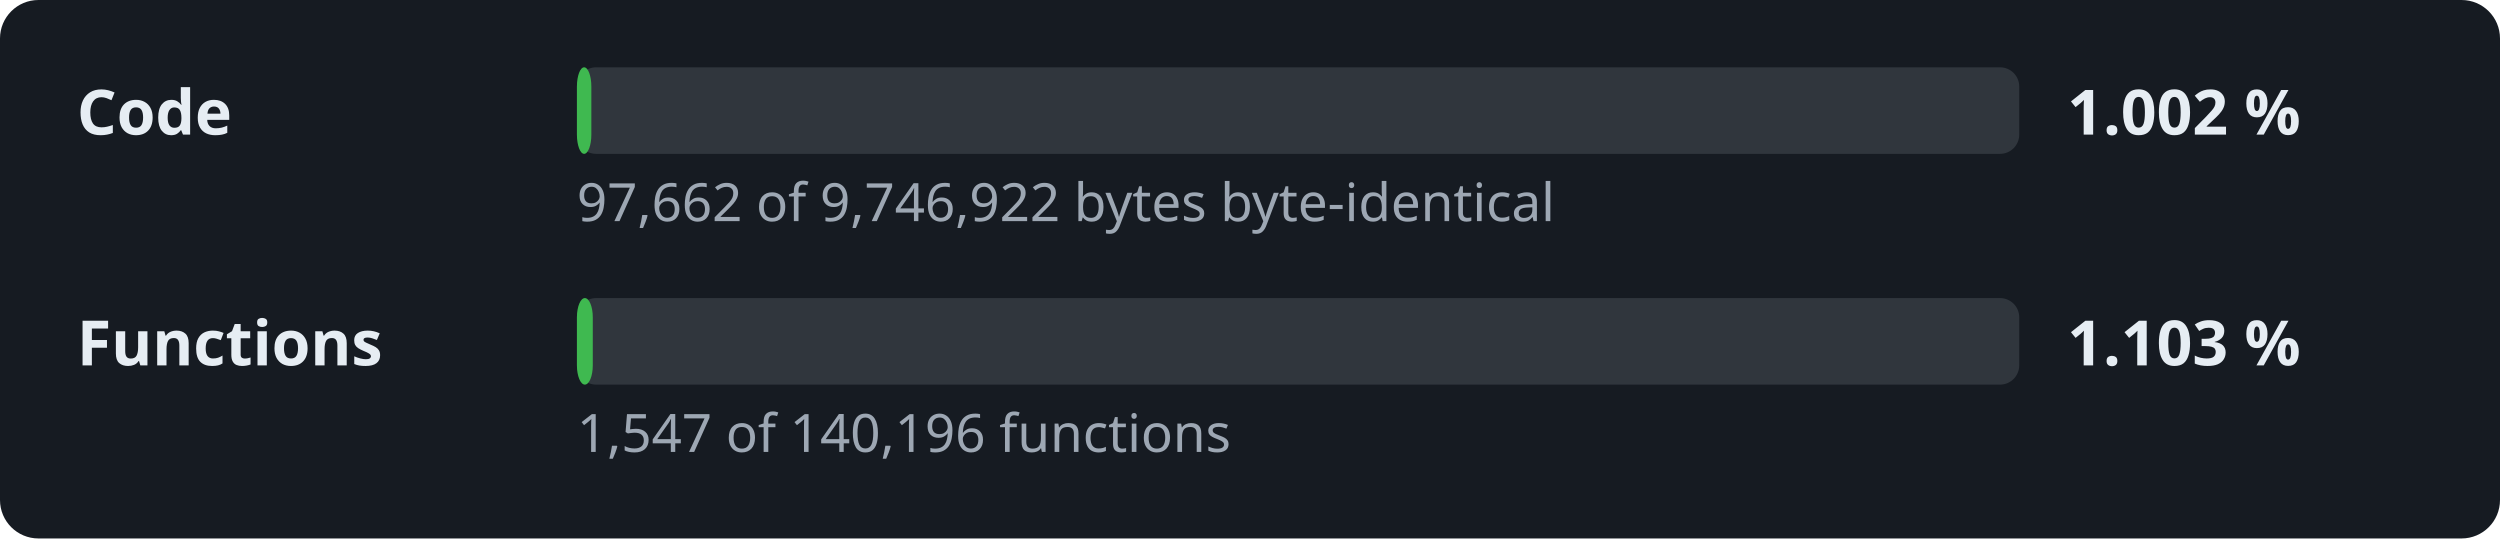
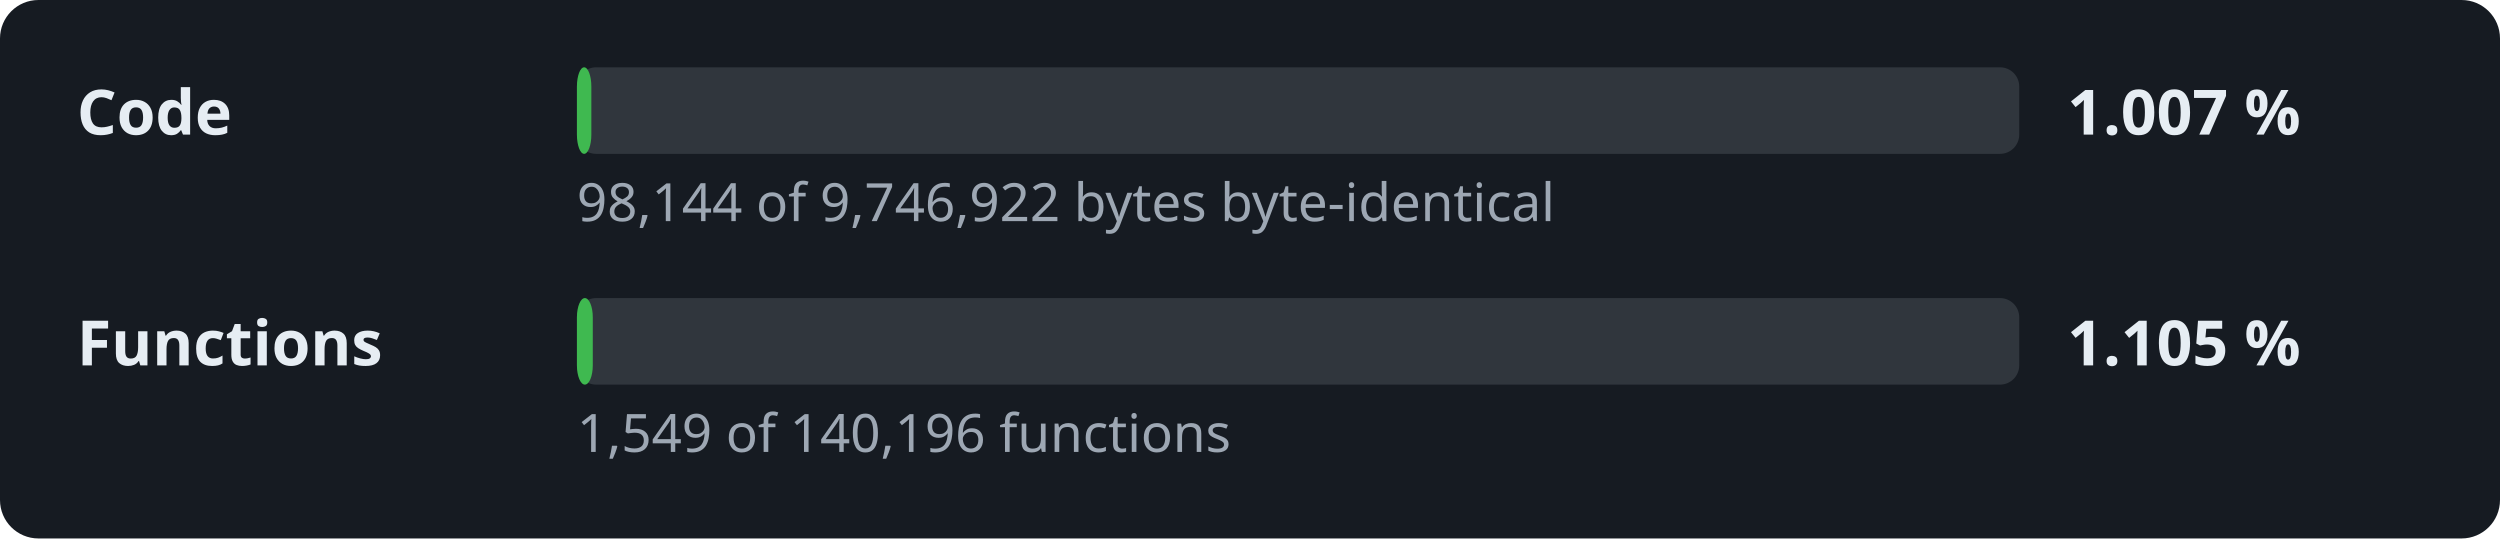
- <svg xmlns="http://www.w3.org/2000/svg" width="520" height="112" viewBox="0 0 520 112" role="img" aria-label="Decompilation progress: 1.002 % of the code">
+ <svg xmlns="http://www.w3.org/2000/svg" width="520" height="112" viewBox="0 0 520 112" role="img" aria-label="Decompilation progress: 1.007 % of the code">
  <style>.l,.v{font:600 13px sans-serif;fill:#e6edf3}.d{font:11px sans-serif;fill:#9da7b3}.t{fill:#30363d}.f{fill:#3fb950}</style>
  <rect width="520" height="112" rx="8" fill="#161b22" />
  <text x="16" y="28" class="l">Code</text>
  <rect x="120" y="14" width="300" height="18" rx="4" class="t" />
  <rect x="120" y="14" width="3.0" height="18" rx="4" class="f" />
-   <text x="430" y="28" class="v">1.002 %</text>
-   <text x="120" y="46" class="d">97,662 of 9,746,922 bytes byte-identical</text>
+   <text x="430" y="28" class="v">1.007 %</text>
+   <text x="120" y="46" class="d">98,144 of 9,746,922 bytes byte-identical</text>
  <text x="16" y="76" class="l">Functions</text>
  <rect x="120" y="62" width="300" height="18" rx="4" class="t" />
  <rect x="120" y="62" width="3.3" height="18" rx="4" class="f" />
-   <text x="430" y="76" class="v">1.103 %</text>
-   <text x="120" y="94" class="d">1,547 of 140,196 functions</text>
+   <text x="430" y="76" class="v">1.105 %</text>
+   <text x="120" y="94" class="d">1,549 of 140,196 functions</text>
</svg>
